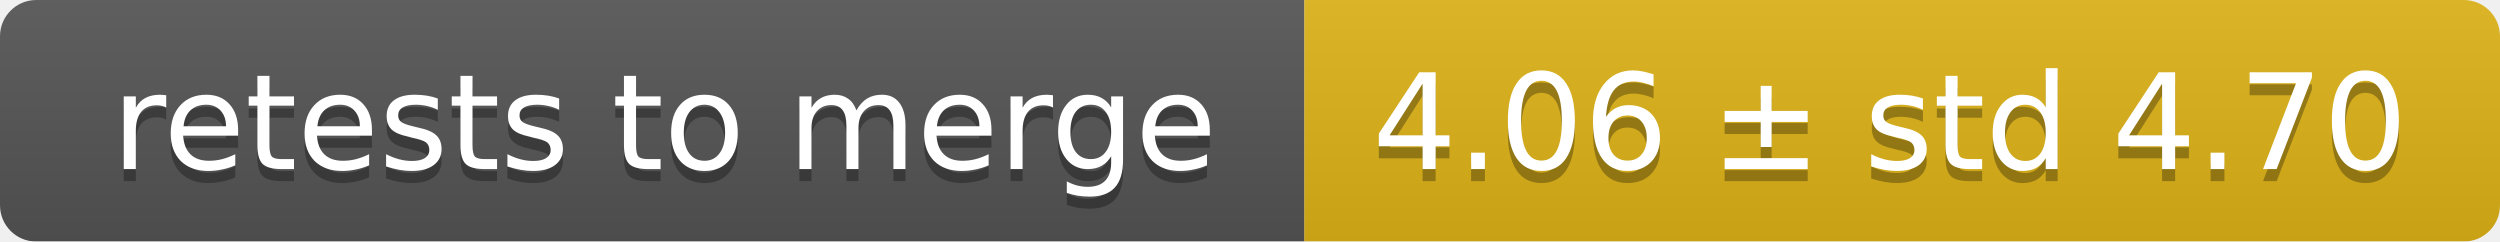
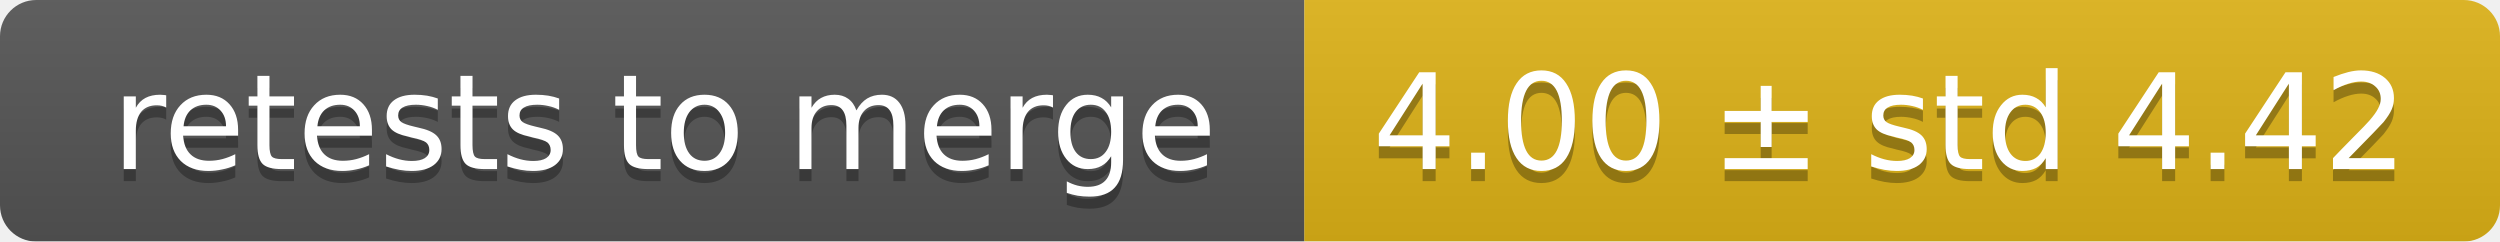
<svg xmlns="http://www.w3.org/2000/svg" width="207" height="20">
  <linearGradient id="smooth" x2="0" y2="100%">
    <stop offset="0" stop-color="#bbb" stop-opacity=".1" />
    <stop offset="1" stop-opacity=".1" />
  </linearGradient>
  <mask id="round">
    <rect width="207" height="20" rx="3" fill="#fff" />
  </mask>
  <g mask="url(#round)">
    <rect width="108" height="20" fill="#555" />
    <rect x="108" width="99" height="20" fill="#dfb317" />
    <rect width="207" height="20" fill="url(#smooth)" />
  </g>
  <g fill="#fff" text-anchor="middle" font-family="DejaVu Sans,Verdana,Geneva,sans-serif" font-size="11">
    <text x="55" y="15" fill="#010101" fill-opacity=".3">retests to merge</text>
    <text x="55" y="14">retests to merge</text>
-     <text x="156.5" y="15" fill="#010101" fill-opacity=".3">4.06 ± std 4.70</text>
-     <text x="156.5" y="14">4.06 ± std 4.70</text>
+     <text x="156.5" y="15" fill="#010101" fill-opacity=".3">4.00 ± std 4.42</text>
+     <text x="156.5" y="14">4.00 ± std 4.42</text>
  </g>
</svg>
